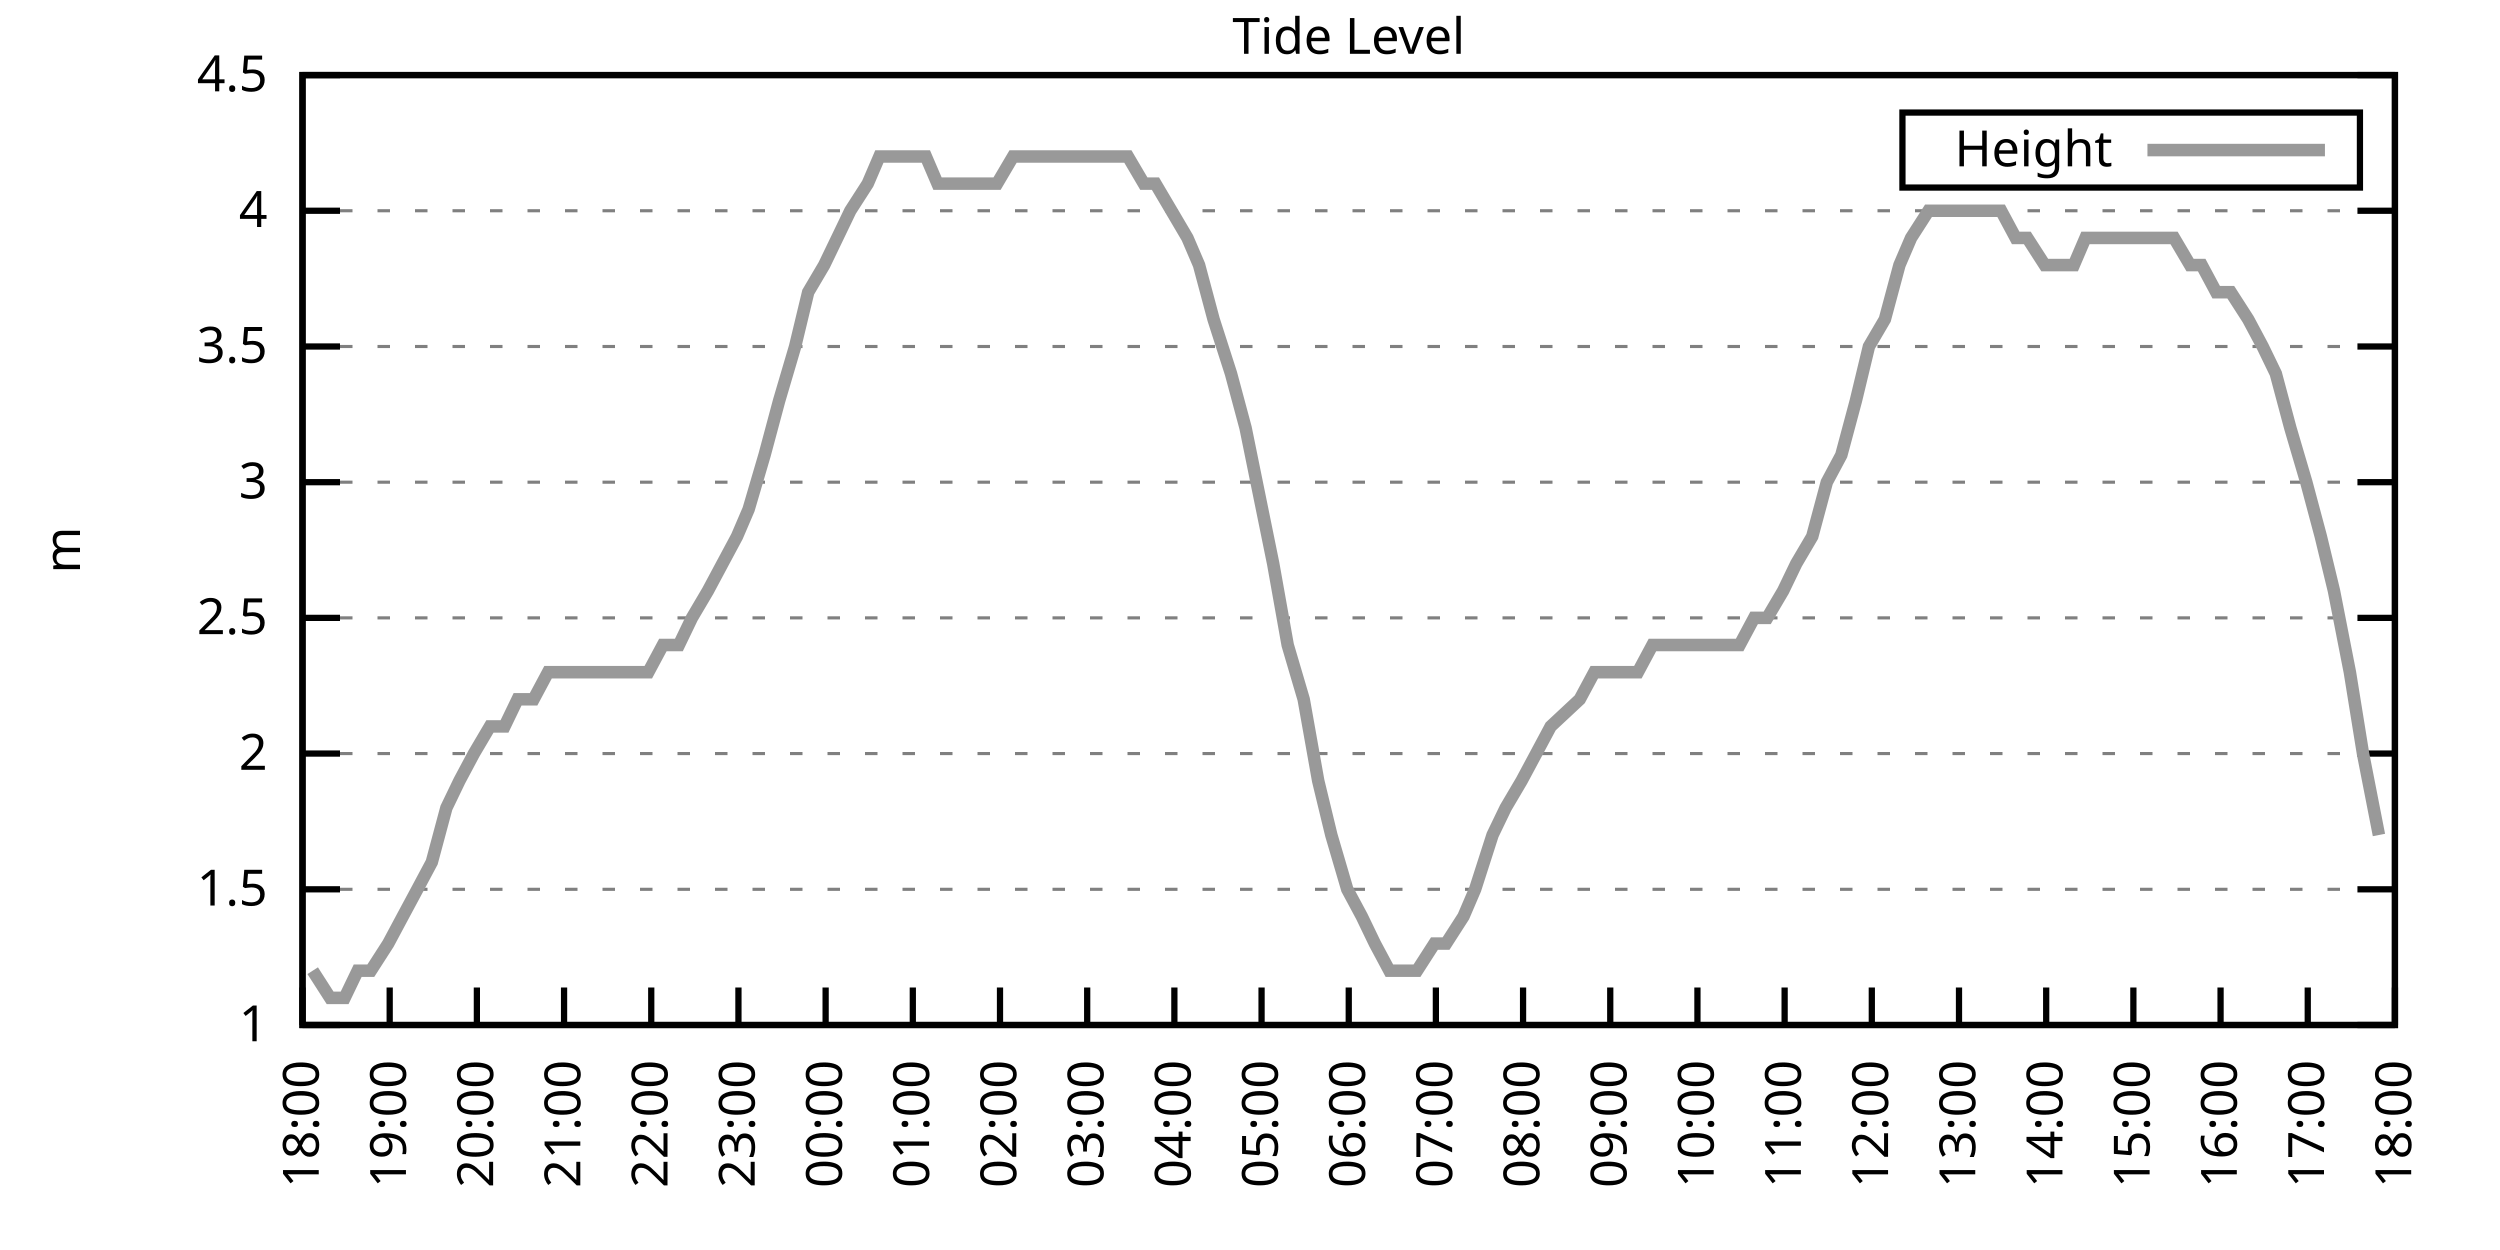
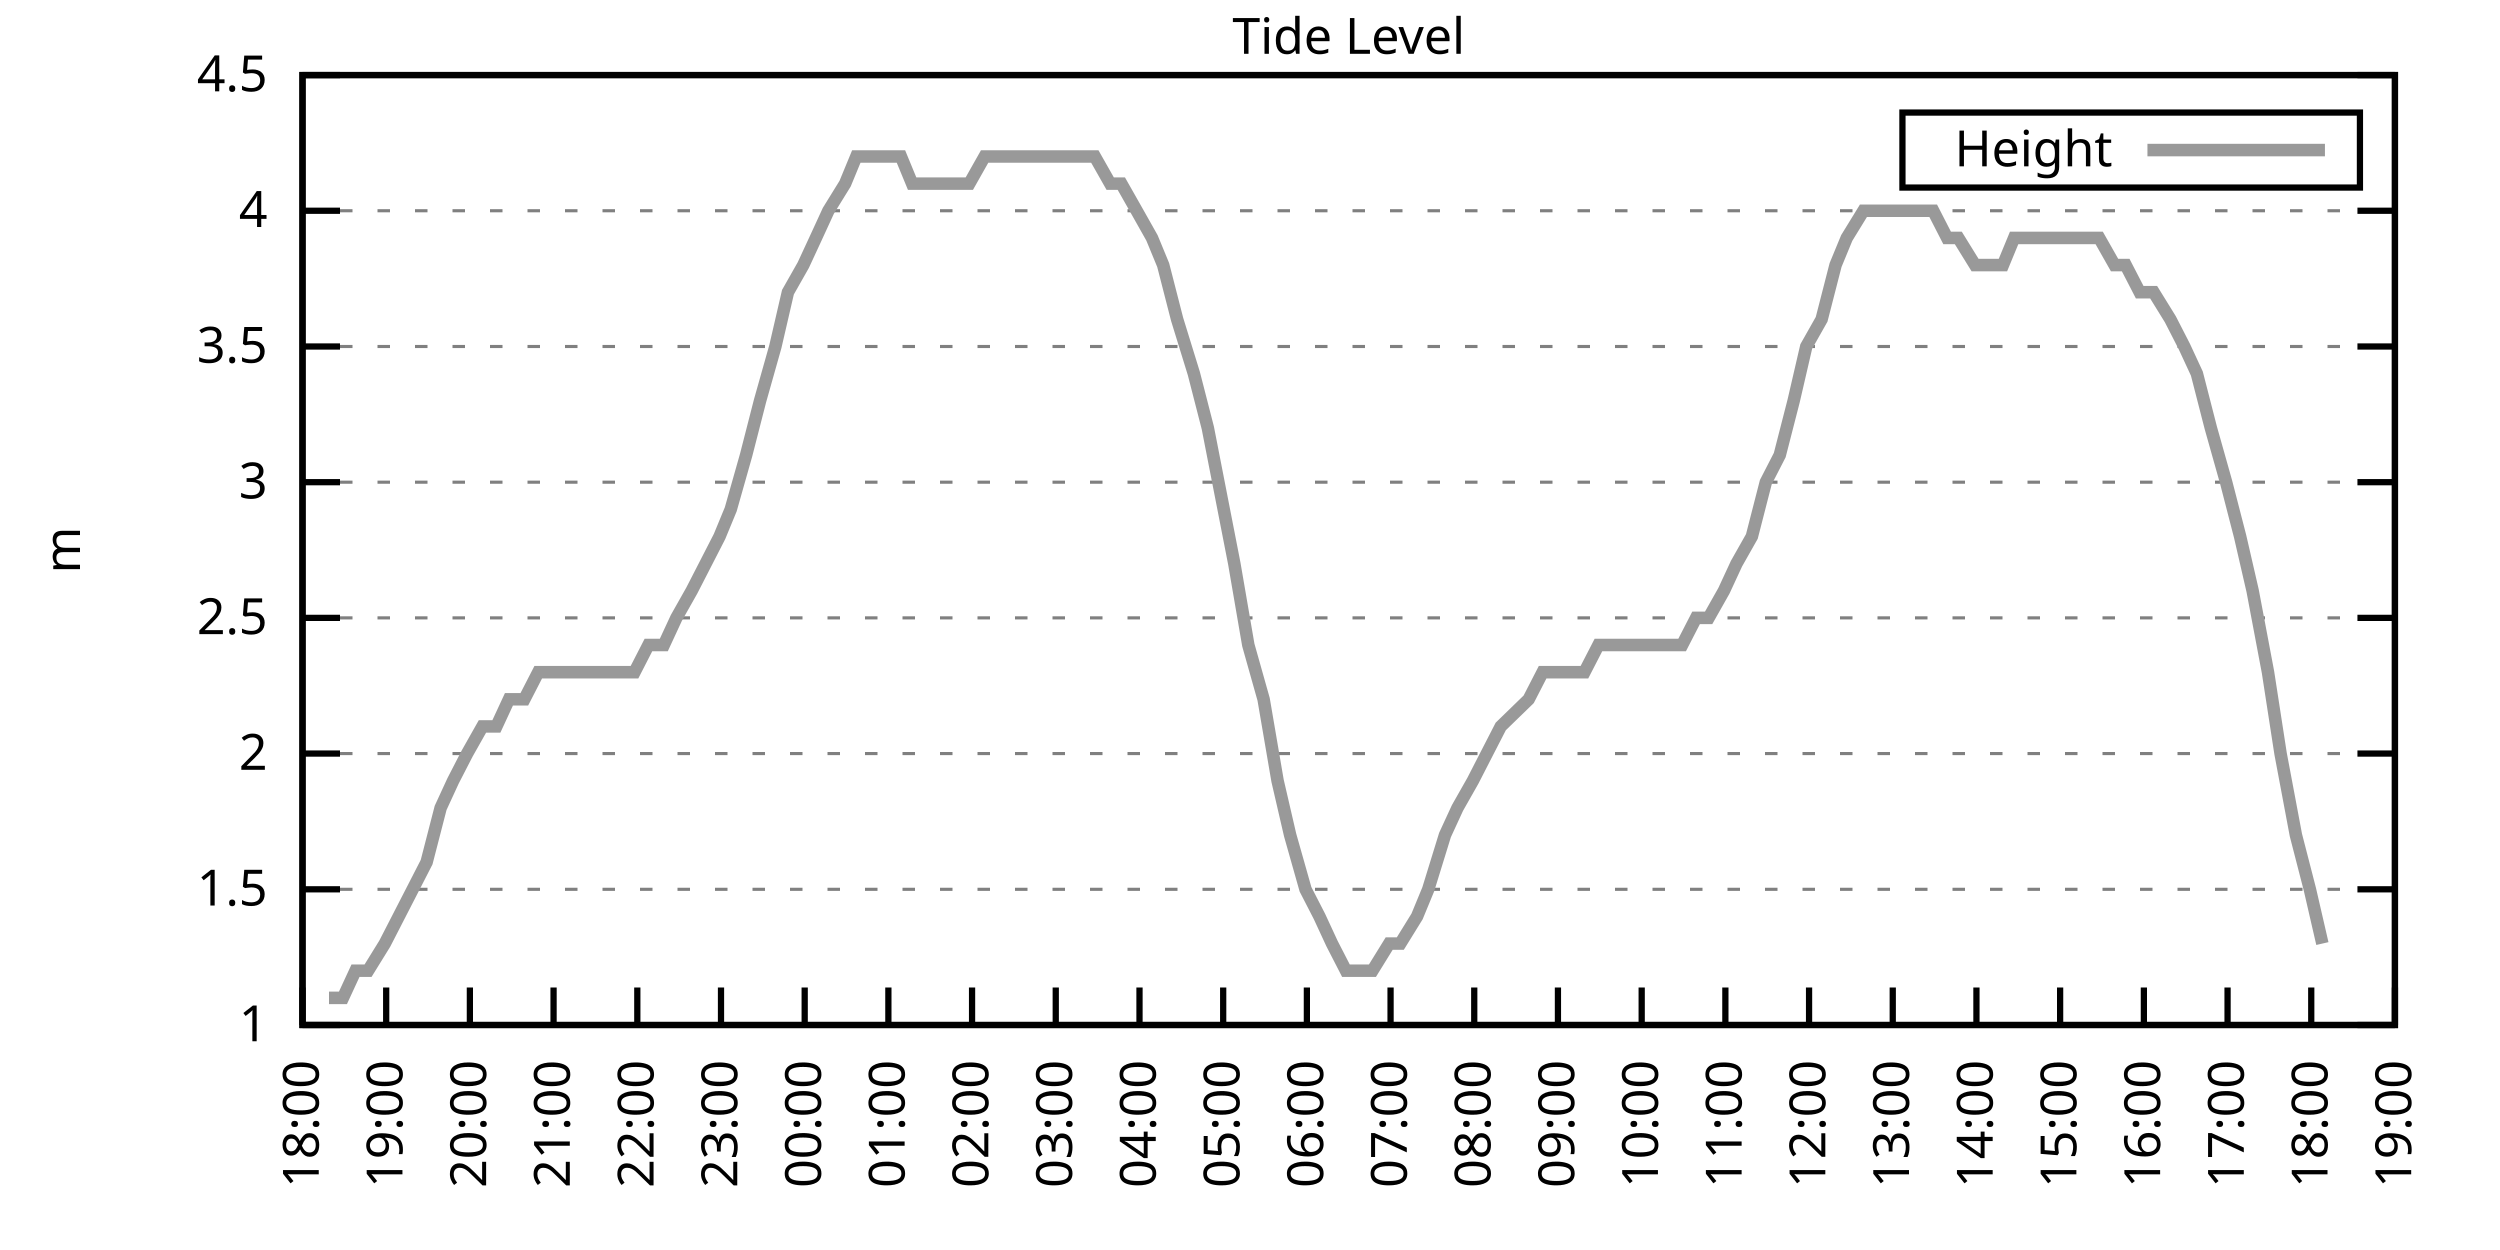
<svg xmlns="http://www.w3.org/2000/svg" xmlns:xlink="http://www.w3.org/1999/xlink" width="400" height="200" viewBox="0 0 400 200">
  <g id="gnuplot_canvas">
    <rect x="0" y="0" width="400" height="200" fill="none" />
    <defs>
      <circle id="gpDot" r="0.5" stroke-width="0.5" stroke="currentColor" />
      <path id="gpPt0" stroke-width="0.333" stroke="currentColor" d="M-1,0 h2 M0,-1 v2" />
      <path id="gpPt1" stroke-width="0.333" stroke="currentColor" d="M-1,-1 L1,1 M1,-1 L-1,1" />
      <path id="gpPt2" stroke-width="0.333" stroke="currentColor" d="M-1,0 L1,0 M0,-1 L0,1 M-1,-1 L1,1 M-1,1 L1,-1" />
      <rect id="gpPt3" stroke-width="0.333" stroke="currentColor" x="-1" y="-1" width="2" height="2" />
      <rect id="gpPt4" stroke-width="0.333" stroke="currentColor" fill="currentColor" x="-1" y="-1" width="2" height="2" />
      <circle id="gpPt5" stroke-width="0.333" stroke="currentColor" cx="0" cy="0" r="1" />
      <use xlink:href="#gpPt5" id="gpPt6" fill="currentColor" stroke="none" />
      <path id="gpPt7" stroke-width="0.333" stroke="currentColor" d="M0,-1.33 L-1.33,0.67 L1.33,0.67 z" />
      <use xlink:href="#gpPt7" id="gpPt8" fill="currentColor" stroke="none" />
      <use xlink:href="#gpPt7" id="gpPt9" stroke="currentColor" transform="rotate(180)" />
      <use xlink:href="#gpPt9" id="gpPt10" fill="currentColor" stroke="none" />
      <use xlink:href="#gpPt3" id="gpPt11" stroke="currentColor" transform="rotate(45)" />
      <use xlink:href="#gpPt11" id="gpPt12" fill="currentColor" stroke="none" />
      <path id="gpPt13" stroke-width="0.333" stroke="currentColor" d="M0,1.330 L1.265,0.411 L0.782,-1.067 L-0.782,-1.076 L-1.265,0.411 z" />
      <use xlink:href="#gpPt13" id="gpPt14" fill="currentColor" stroke="none" />
      <filter id="textbox" filterUnits="objectBoundingBox" x="0" y="0" height="1" width="1">
        <feFlood flood-color="white" flood-opacity="1" result="bgnd" />
        <feComposite in="SourceGraphic" in2="bgnd" operator="atop" />
      </filter>
      <filter id="greybox" filterUnits="objectBoundingBox" x="0" y="0" height="1" width="1">
        <feFlood flood-color="lightgrey" flood-opacity="1" result="grey" />
        <feComposite in="SourceGraphic" in2="grey" operator="atop" />
      </filter>
    </defs>
    <g fill="none" color="white" stroke="currentColor" stroke-width="1.00" stroke-linecap="butt" stroke-linejoin="miter">
</g>
    <g fill="none" color="black" stroke="currentColor" stroke-width="1.00" stroke-linecap="butt" stroke-linejoin="miter">
      <g stroke="none" shape-rendering="crispEdges">
        <polygon fill="rgb(255, 255, 255)" points="48.40,164.00 383.18,164.00 383.18,12.02 48.40,12.02 " />
      </g>
    </g>
    <g fill="none" color="black" stroke="currentColor" stroke-width="1.00" stroke-linecap="butt" stroke-linejoin="miter">
</g>
    <g fill="none" color="black" stroke="black" stroke-width="0.50" stroke-linecap="butt" stroke-linejoin="miter">
</g>
    <g fill="none" color="gray" stroke="currentColor" stroke-width="0.50" stroke-linecap="butt" stroke-linejoin="miter">
      <path stroke="gray" stroke-dasharray="2,4" class="gridline" d="M48.40,164.00 L383.19,164.00  " />
    </g>
    <g fill="none" color="gray" stroke="gray" stroke-width="1.00" stroke-linecap="butt" stroke-linejoin="miter">
</g>
    <g fill="none" color="black" stroke="currentColor" stroke-width="1.00" stroke-linecap="butt" stroke-linejoin="miter">
      <path stroke="black" d="M48.40,164.00 L54.40,164.00 M383.19,164.00 L377.19,164.00  " />
      <g transform="translate(42.80,166.60)" stroke="none" fill="black" font-family="Sans" font-size="8.00" text-anchor="end">
        <text>
          <tspan font-family="Sans"> 1</tspan>
        </text>
      </g>
    </g>
    <g fill="none" color="black" stroke="currentColor" stroke-width="1.00" stroke-linecap="butt" stroke-linejoin="miter">
</g>
    <g fill="none" color="black" stroke="black" stroke-width="0.50" stroke-linecap="butt" stroke-linejoin="miter">
</g>
    <g fill="none" color="gray" stroke="currentColor" stroke-width="0.50" stroke-linecap="butt" stroke-linejoin="miter">
      <path stroke="gray" stroke-dasharray="2,4" class="gridline" d="M48.40,142.29 L383.19,142.29  " />
    </g>
    <g fill="none" color="gray" stroke="gray" stroke-width="1.00" stroke-linecap="butt" stroke-linejoin="miter">
</g>
    <g fill="none" color="black" stroke="currentColor" stroke-width="1.00" stroke-linecap="butt" stroke-linejoin="miter">
      <path stroke="black" d="M48.40,142.29 L54.40,142.29 M383.19,142.29 L377.19,142.29  " />
      <g transform="translate(42.80,144.89)" stroke="none" fill="black" font-family="Sans" font-size="8.00" text-anchor="end">
        <text>
          <tspan font-family="Sans"> 1.5</tspan>
        </text>
      </g>
    </g>
    <g fill="none" color="black" stroke="currentColor" stroke-width="1.00" stroke-linecap="butt" stroke-linejoin="miter">
</g>
    <g fill="none" color="black" stroke="black" stroke-width="0.50" stroke-linecap="butt" stroke-linejoin="miter">
</g>
    <g fill="none" color="gray" stroke="currentColor" stroke-width="0.50" stroke-linecap="butt" stroke-linejoin="miter">
      <path stroke="gray" stroke-dasharray="2,4" class="gridline" d="M48.40,120.57 L383.19,120.57  " />
    </g>
    <g fill="none" color="gray" stroke="gray" stroke-width="1.00" stroke-linecap="butt" stroke-linejoin="miter">
</g>
    <g fill="none" color="black" stroke="currentColor" stroke-width="1.00" stroke-linecap="butt" stroke-linejoin="miter">
      <path stroke="black" d="M48.40,120.57 L54.40,120.57 M383.19,120.57 L377.19,120.57  " />
      <g transform="translate(42.80,123.17)" stroke="none" fill="black" font-family="Sans" font-size="8.00" text-anchor="end">
        <text>
          <tspan font-family="Sans"> 2</tspan>
        </text>
      </g>
    </g>
    <g fill="none" color="black" stroke="currentColor" stroke-width="1.00" stroke-linecap="butt" stroke-linejoin="miter">
</g>
    <g fill="none" color="black" stroke="black" stroke-width="0.50" stroke-linecap="butt" stroke-linejoin="miter">
</g>
    <g fill="none" color="gray" stroke="currentColor" stroke-width="0.50" stroke-linecap="butt" stroke-linejoin="miter">
      <path stroke="gray" stroke-dasharray="2,4" class="gridline" d="M48.40,98.86 L383.19,98.86  " />
    </g>
    <g fill="none" color="gray" stroke="gray" stroke-width="1.00" stroke-linecap="butt" stroke-linejoin="miter">
</g>
    <g fill="none" color="black" stroke="currentColor" stroke-width="1.00" stroke-linecap="butt" stroke-linejoin="miter">
      <path stroke="black" d="M48.40,98.86 L54.40,98.86 M383.19,98.86 L377.19,98.86  " />
      <g transform="translate(42.80,101.46)" stroke="none" fill="black" font-family="Sans" font-size="8.00" text-anchor="end">
        <text>
          <tspan font-family="Sans"> 2.5</tspan>
        </text>
      </g>
    </g>
    <g fill="none" color="black" stroke="currentColor" stroke-width="1.00" stroke-linecap="butt" stroke-linejoin="miter">
</g>
    <g fill="none" color="black" stroke="black" stroke-width="0.50" stroke-linecap="butt" stroke-linejoin="miter">
</g>
    <g fill="none" color="gray" stroke="currentColor" stroke-width="0.50" stroke-linecap="butt" stroke-linejoin="miter">
      <path stroke="gray" stroke-dasharray="2,4" class="gridline" d="M48.40,77.15 L383.19,77.15  " />
    </g>
    <g fill="none" color="gray" stroke="gray" stroke-width="1.00" stroke-linecap="butt" stroke-linejoin="miter">
</g>
    <g fill="none" color="black" stroke="currentColor" stroke-width="1.00" stroke-linecap="butt" stroke-linejoin="miter">
      <path stroke="black" d="M48.40,77.15 L54.40,77.15 M383.19,77.15 L377.19,77.15  " />
      <g transform="translate(42.80,79.75)" stroke="none" fill="black" font-family="Sans" font-size="8.00" text-anchor="end">
        <text>
          <tspan font-family="Sans"> 3</tspan>
        </text>
      </g>
    </g>
    <g fill="none" color="black" stroke="currentColor" stroke-width="1.00" stroke-linecap="butt" stroke-linejoin="miter">
</g>
    <g fill="none" color="black" stroke="black" stroke-width="0.50" stroke-linecap="butt" stroke-linejoin="miter">
</g>
    <g fill="none" color="gray" stroke="currentColor" stroke-width="0.50" stroke-linecap="butt" stroke-linejoin="miter">
      <path stroke="gray" stroke-dasharray="2,4" class="gridline" d="M48.40,55.44 L383.19,55.44  " />
    </g>
    <g fill="none" color="gray" stroke="gray" stroke-width="1.00" stroke-linecap="butt" stroke-linejoin="miter">
</g>
    <g fill="none" color="black" stroke="currentColor" stroke-width="1.00" stroke-linecap="butt" stroke-linejoin="miter">
      <path stroke="black" d="M48.40,55.44 L54.40,55.44 M383.19,55.44 L377.19,55.44  " />
      <g transform="translate(42.80,58.04)" stroke="none" fill="black" font-family="Sans" font-size="8.00" text-anchor="end">
        <text>
          <tspan font-family="Sans"> 3.5</tspan>
        </text>
      </g>
    </g>
    <g fill="none" color="black" stroke="currentColor" stroke-width="1.00" stroke-linecap="butt" stroke-linejoin="miter">
</g>
    <g fill="none" color="black" stroke="black" stroke-width="0.50" stroke-linecap="butt" stroke-linejoin="miter">
</g>
    <g fill="none" color="gray" stroke="currentColor" stroke-width="0.50" stroke-linecap="butt" stroke-linejoin="miter">
      <path stroke="gray" stroke-dasharray="2,4" class="gridline" d="M48.40,33.72 L383.19,33.72  " />
    </g>
    <g fill="none" color="gray" stroke="gray" stroke-width="1.00" stroke-linecap="butt" stroke-linejoin="miter">
</g>
    <g fill="none" color="black" stroke="currentColor" stroke-width="1.00" stroke-linecap="butt" stroke-linejoin="miter">
      <path stroke="black" d="M48.40,33.72 L54.40,33.72 M383.19,33.72 L377.19,33.72  " />
      <g transform="translate(42.80,36.32)" stroke="none" fill="black" font-family="Sans" font-size="8.00" text-anchor="end">
        <text>
          <tspan font-family="Sans"> 4</tspan>
        </text>
      </g>
    </g>
    <g fill="none" color="black" stroke="currentColor" stroke-width="1.00" stroke-linecap="butt" stroke-linejoin="miter">
</g>
    <g fill="none" color="black" stroke="black" stroke-width="0.50" stroke-linecap="butt" stroke-linejoin="miter">
</g>
    <g fill="none" color="gray" stroke="currentColor" stroke-width="0.50" stroke-linecap="butt" stroke-linejoin="miter">
      <path stroke="gray" stroke-dasharray="2,4" class="gridline" d="M48.40,12.01 L383.19,12.01  " />
    </g>
    <g fill="none" color="gray" stroke="gray" stroke-width="1.00" stroke-linecap="butt" stroke-linejoin="miter">
</g>
    <g fill="none" color="black" stroke="currentColor" stroke-width="1.00" stroke-linecap="butt" stroke-linejoin="miter">
      <path stroke="black" d="M48.40,12.01 L54.40,12.01 M383.19,12.01 L377.19,12.01  " />
      <g transform="translate(42.80,14.61)" stroke="none" fill="black" font-family="Sans" font-size="8.00" text-anchor="end">
        <text>
          <tspan font-family="Sans"> 4.5</tspan>
        </text>
      </g>
    </g>
    <g fill="none" color="black" stroke="currentColor" stroke-width="1.00" stroke-linecap="butt" stroke-linejoin="miter">
      <path stroke="black" d="M48.40,164.00 L48.40,158.00  " />
      <g transform="translate(51.00,169.60) rotate(270.00)" stroke="none" fill="black" font-family="Sans" font-size="8.00" text-anchor="end">
        <text>
          <tspan font-family="Sans">18:00</tspan>
        </text>
      </g>
    </g>
    <g fill="none" color="black" stroke="currentColor" stroke-width="1.00" stroke-linecap="butt" stroke-linejoin="miter">
-       <path stroke="black" d="M62.35,164.00 L62.35,158.00  " />
-       <g transform="translate(64.95,169.60) rotate(270.00)" stroke="none" fill="black" font-family="Sans" font-size="8.00" text-anchor="end">
+       <path stroke="black" d="M61.79,164.00 L61.79,158.00  " />
+       <g transform="translate(64.39,169.60) rotate(270.00)" stroke="none" fill="black" font-family="Sans" font-size="8.00" text-anchor="end">
        <text>
          <tspan font-family="Sans">19:00</tspan>
        </text>
      </g>
    </g>
    <g fill="none" color="black" stroke="currentColor" stroke-width="1.00" stroke-linecap="butt" stroke-linejoin="miter">
-       <path stroke="black" d="M76.30,164.00 L76.30,158.00  " />
-       <g transform="translate(78.90,169.60) rotate(270.00)" stroke="none" fill="black" font-family="Sans" font-size="8.00" text-anchor="end">
+       <path stroke="black" d="M75.18,164.00 L75.18,158.00  " />
+       <g transform="translate(77.78,169.60) rotate(270.00)" stroke="none" fill="black" font-family="Sans" font-size="8.00" text-anchor="end">
        <text>
          <tspan font-family="Sans">20:00</tspan>
        </text>
      </g>
    </g>
    <g fill="none" color="black" stroke="currentColor" stroke-width="1.00" stroke-linecap="butt" stroke-linejoin="miter">
-       <path stroke="black" d="M90.25,164.00 L90.25,158.00  " />
-       <g transform="translate(92.85,169.60) rotate(270.00)" stroke="none" fill="black" font-family="Sans" font-size="8.00" text-anchor="end">
+       <path stroke="black" d="M88.57,164.00 L88.57,158.00  " />
+       <g transform="translate(91.17,169.60) rotate(270.00)" stroke="none" fill="black" font-family="Sans" font-size="8.00" text-anchor="end">
        <text>
          <tspan font-family="Sans">21:00</tspan>
        </text>
      </g>
    </g>
    <g fill="none" color="black" stroke="currentColor" stroke-width="1.00" stroke-linecap="butt" stroke-linejoin="miter">
-       <path stroke="black" d="M104.20,164.00 L104.20,158.00  " />
-       <g transform="translate(106.80,169.60) rotate(270.00)" stroke="none" fill="black" font-family="Sans" font-size="8.00" text-anchor="end">
+       <path stroke="black" d="M101.97,164.00 L101.97,158.00  " />
+       <g transform="translate(104.57,169.60) rotate(270.00)" stroke="none" fill="black" font-family="Sans" font-size="8.00" text-anchor="end">
        <text>
          <tspan font-family="Sans">22:00</tspan>
        </text>
      </g>
    </g>
    <g fill="none" color="black" stroke="currentColor" stroke-width="1.00" stroke-linecap="butt" stroke-linejoin="miter">
-       <path stroke="black" d="M118.15,164.00 L118.15,158.00  " />
-       <g transform="translate(120.75,169.60) rotate(270.00)" stroke="none" fill="black" font-family="Sans" font-size="8.00" text-anchor="end">
+       <path stroke="black" d="M115.36,164.00 L115.36,158.00  " />
+       <g transform="translate(117.96,169.60) rotate(270.00)" stroke="none" fill="black" font-family="Sans" font-size="8.00" text-anchor="end">
        <text>
          <tspan font-family="Sans">23:00</tspan>
        </text>
      </g>
    </g>
    <g fill="none" color="black" stroke="currentColor" stroke-width="1.00" stroke-linecap="butt" stroke-linejoin="miter">
-       <path stroke="black" d="M132.10,164.00 L132.10,158.00  " />
-       <g transform="translate(134.70,169.60) rotate(270.00)" stroke="none" fill="black" font-family="Sans" font-size="8.00" text-anchor="end">
+       <path stroke="black" d="M128.75,164.00 L128.75,158.00  " />
+       <g transform="translate(131.35,169.60) rotate(270.00)" stroke="none" fill="black" font-family="Sans" font-size="8.00" text-anchor="end">
        <text>
          <tspan font-family="Sans">00:00</tspan>
        </text>
      </g>
    </g>
    <g fill="none" color="black" stroke="currentColor" stroke-width="1.00" stroke-linecap="butt" stroke-linejoin="miter">
-       <path stroke="black" d="M146.05,164.00 L146.05,158.00  " />
-       <g transform="translate(148.65,169.60) rotate(270.00)" stroke="none" fill="black" font-family="Sans" font-size="8.00" text-anchor="end">
+       <path stroke="black" d="M142.14,164.00 L142.14,158.00  " />
+       <g transform="translate(144.74,169.60) rotate(270.00)" stroke="none" fill="black" font-family="Sans" font-size="8.00" text-anchor="end">
        <text>
          <tspan font-family="Sans">01:00</tspan>
        </text>
      </g>
    </g>
    <g fill="none" color="black" stroke="currentColor" stroke-width="1.00" stroke-linecap="butt" stroke-linejoin="miter">
-       <path stroke="black" d="M160.00,164.00 L160.00,158.00  " />
-       <g transform="translate(162.60,169.60) rotate(270.00)" stroke="none" fill="black" font-family="Sans" font-size="8.00" text-anchor="end">
+       <path stroke="black" d="M155.53,164.00 L155.53,158.00  " />
+       <g transform="translate(158.13,169.60) rotate(270.00)" stroke="none" fill="black" font-family="Sans" font-size="8.00" text-anchor="end">
        <text>
          <tspan font-family="Sans">02:00</tspan>
        </text>
      </g>
    </g>
    <g fill="none" color="black" stroke="currentColor" stroke-width="1.00" stroke-linecap="butt" stroke-linejoin="miter">
-       <path stroke="black" d="M173.95,164.00 L173.95,158.00  " />
-       <g transform="translate(176.55,169.60) rotate(270.00)" stroke="none" fill="black" font-family="Sans" font-size="8.00" text-anchor="end">
+       <path stroke="black" d="M168.92,164.00 L168.92,158.00  " />
+       <g transform="translate(171.52,169.60) rotate(270.00)" stroke="none" fill="black" font-family="Sans" font-size="8.00" text-anchor="end">
        <text>
          <tspan font-family="Sans">03:00</tspan>
        </text>
      </g>
    </g>
    <g fill="none" color="black" stroke="currentColor" stroke-width="1.00" stroke-linecap="butt" stroke-linejoin="miter">
-       <path stroke="black" d="M187.90,164.00 L187.90,158.00  " />
-       <g transform="translate(190.50,169.60) rotate(270.00)" stroke="none" fill="black" font-family="Sans" font-size="8.00" text-anchor="end">
+       <path stroke="black" d="M182.32,164.00 L182.32,158.00  " />
+       <g transform="translate(184.92,169.60) rotate(270.00)" stroke="none" fill="black" font-family="Sans" font-size="8.00" text-anchor="end">
        <text>
          <tspan font-family="Sans">04:00</tspan>
        </text>
      </g>
    </g>
    <g fill="none" color="black" stroke="currentColor" stroke-width="1.00" stroke-linecap="butt" stroke-linejoin="miter">
-       <path stroke="black" d="M201.85,164.00 L201.85,158.00  " />
-       <g transform="translate(204.45,169.60) rotate(270.00)" stroke="none" fill="black" font-family="Sans" font-size="8.00" text-anchor="end">
+       <path stroke="black" d="M195.71,164.00 L195.71,158.00  " />
+       <g transform="translate(198.31,169.60) rotate(270.00)" stroke="none" fill="black" font-family="Sans" font-size="8.00" text-anchor="end">
        <text>
          <tspan font-family="Sans">05:00</tspan>
        </text>
      </g>
    </g>
    <g fill="none" color="black" stroke="currentColor" stroke-width="1.00" stroke-linecap="butt" stroke-linejoin="miter">
-       <path stroke="black" d="M215.80,164.00 L215.80,158.00  " />
-       <g transform="translate(218.40,169.60) rotate(270.00)" stroke="none" fill="black" font-family="Sans" font-size="8.00" text-anchor="end">
+       <path stroke="black" d="M209.10,164.00 L209.10,158.00  " />
+       <g transform="translate(211.70,169.60) rotate(270.00)" stroke="none" fill="black" font-family="Sans" font-size="8.00" text-anchor="end">
        <text>
          <tspan font-family="Sans">06:00</tspan>
        </text>
      </g>
    </g>
    <g fill="none" color="black" stroke="currentColor" stroke-width="1.00" stroke-linecap="butt" stroke-linejoin="miter">
-       <path stroke="black" d="M229.74,164.00 L229.74,158.00  " />
-       <g transform="translate(232.34,169.60) rotate(270.00)" stroke="none" fill="black" font-family="Sans" font-size="8.00" text-anchor="end">
+       <path stroke="black" d="M222.49,164.00 L222.49,158.00  " />
+       <g transform="translate(225.09,169.60) rotate(270.00)" stroke="none" fill="black" font-family="Sans" font-size="8.00" text-anchor="end">
        <text>
          <tspan font-family="Sans">07:00</tspan>
        </text>
      </g>
    </g>
    <g fill="none" color="black" stroke="currentColor" stroke-width="1.00" stroke-linecap="butt" stroke-linejoin="miter">
-       <path stroke="black" d="M243.69,164.00 L243.69,158.00  " />
-       <g transform="translate(246.29,169.60) rotate(270.00)" stroke="none" fill="black" font-family="Sans" font-size="8.00" text-anchor="end">
+       <path stroke="black" d="M235.88,164.00 L235.88,158.00  " />
+       <g transform="translate(238.48,169.60) rotate(270.00)" stroke="none" fill="black" font-family="Sans" font-size="8.00" text-anchor="end">
        <text>
          <tspan font-family="Sans">08:00</tspan>
        </text>
      </g>
    </g>
    <g fill="none" color="black" stroke="currentColor" stroke-width="1.00" stroke-linecap="butt" stroke-linejoin="miter">
-       <path stroke="black" d="M257.64,164.00 L257.64,158.00  " />
-       <g transform="translate(260.24,169.60) rotate(270.00)" stroke="none" fill="black" font-family="Sans" font-size="8.00" text-anchor="end">
+       <path stroke="black" d="M249.27,164.00 L249.27,158.00  " />
+       <g transform="translate(251.87,169.60) rotate(270.00)" stroke="none" fill="black" font-family="Sans" font-size="8.00" text-anchor="end">
        <text>
          <tspan font-family="Sans">09:00</tspan>
        </text>
      </g>
    </g>
    <g fill="none" color="black" stroke="currentColor" stroke-width="1.00" stroke-linecap="butt" stroke-linejoin="miter">
-       <path stroke="black" d="M271.59,164.00 L271.59,158.00  " />
-       <g transform="translate(274.19,169.60) rotate(270.00)" stroke="none" fill="black" font-family="Sans" font-size="8.00" text-anchor="end">
+       <path stroke="black" d="M262.67,164.00 L262.67,158.00  " />
+       <g transform="translate(265.27,169.60) rotate(270.00)" stroke="none" fill="black" font-family="Sans" font-size="8.00" text-anchor="end">
        <text>
          <tspan font-family="Sans">10:00</tspan>
        </text>
      </g>
    </g>
    <g fill="none" color="black" stroke="currentColor" stroke-width="1.00" stroke-linecap="butt" stroke-linejoin="miter">
-       <path stroke="black" d="M285.54,164.00 L285.54,158.00  " />
-       <g transform="translate(288.14,169.60) rotate(270.00)" stroke="none" fill="black" font-family="Sans" font-size="8.00" text-anchor="end">
+       <path stroke="black" d="M276.06,164.00 L276.06,158.00  " />
+       <g transform="translate(278.66,169.60) rotate(270.00)" stroke="none" fill="black" font-family="Sans" font-size="8.00" text-anchor="end">
        <text>
          <tspan font-family="Sans">11:00</tspan>
        </text>
      </g>
    </g>
    <g fill="none" color="black" stroke="currentColor" stroke-width="1.00" stroke-linecap="butt" stroke-linejoin="miter">
-       <path stroke="black" d="M299.49,164.00 L299.49,158.00  " />
-       <g transform="translate(302.09,169.60) rotate(270.00)" stroke="none" fill="black" font-family="Sans" font-size="8.00" text-anchor="end">
+       <path stroke="black" d="M289.45,164.00 L289.45,158.00  " />
+       <g transform="translate(292.05,169.60) rotate(270.00)" stroke="none" fill="black" font-family="Sans" font-size="8.00" text-anchor="end">
        <text>
          <tspan font-family="Sans">12:00</tspan>
        </text>
      </g>
    </g>
    <g fill="none" color="black" stroke="currentColor" stroke-width="1.00" stroke-linecap="butt" stroke-linejoin="miter">
-       <path stroke="black" d="M313.44,164.00 L313.44,158.00  " />
-       <g transform="translate(316.04,169.60) rotate(270.00)" stroke="none" fill="black" font-family="Sans" font-size="8.00" text-anchor="end">
+       <path stroke="black" d="M302.84,164.00 L302.84,158.00  " />
+       <g transform="translate(305.44,169.60) rotate(270.00)" stroke="none" fill="black" font-family="Sans" font-size="8.00" text-anchor="end">
        <text>
          <tspan font-family="Sans">13:00</tspan>
        </text>
      </g>
    </g>
    <g fill="none" color="black" stroke="currentColor" stroke-width="1.00" stroke-linecap="butt" stroke-linejoin="miter">
-       <path stroke="black" d="M327.39,164.00 L327.39,158.00  " />
-       <g transform="translate(329.99,169.60) rotate(270.00)" stroke="none" fill="black" font-family="Sans" font-size="8.00" text-anchor="end">
+       <path stroke="black" d="M316.23,164.00 L316.23,158.00  " />
+       <g transform="translate(318.83,169.60) rotate(270.00)" stroke="none" fill="black" font-family="Sans" font-size="8.00" text-anchor="end">
        <text>
          <tspan font-family="Sans">14:00</tspan>
        </text>
      </g>
    </g>
    <g fill="none" color="black" stroke="currentColor" stroke-width="1.00" stroke-linecap="butt" stroke-linejoin="miter">
-       <path stroke="black" d="M341.34,164.00 L341.34,158.00  " />
-       <g transform="translate(343.94,169.60) rotate(270.00)" stroke="none" fill="black" font-family="Sans" font-size="8.00" text-anchor="end">
+       <path stroke="black" d="M329.62,164.00 L329.62,158.00  " />
+       <g transform="translate(332.22,169.60) rotate(270.00)" stroke="none" fill="black" font-family="Sans" font-size="8.00" text-anchor="end">
        <text>
          <tspan font-family="Sans">15:00</tspan>
        </text>
      </g>
    </g>
    <g fill="none" color="black" stroke="currentColor" stroke-width="1.00" stroke-linecap="butt" stroke-linejoin="miter">
-       <path stroke="black" d="M355.29,164.00 L355.29,158.00  " />
-       <g transform="translate(357.89,169.60) rotate(270.00)" stroke="none" fill="black" font-family="Sans" font-size="8.00" text-anchor="end">
+       <path stroke="black" d="M343.02,164.00 L343.02,158.00  " />
+       <g transform="translate(345.62,169.60) rotate(270.00)" stroke="none" fill="black" font-family="Sans" font-size="8.00" text-anchor="end">
        <text>
          <tspan font-family="Sans">16:00</tspan>
        </text>
      </g>
    </g>
    <g fill="none" color="black" stroke="currentColor" stroke-width="1.00" stroke-linecap="butt" stroke-linejoin="miter">
-       <path stroke="black" d="M369.24,164.00 L369.24,158.00  " />
-       <g transform="translate(371.84,169.60) rotate(270.00)" stroke="none" fill="black" font-family="Sans" font-size="8.00" text-anchor="end">
+       <path stroke="black" d="M356.41,164.00 L356.41,158.00  " />
+       <g transform="translate(359.01,169.60) rotate(270.00)" stroke="none" fill="black" font-family="Sans" font-size="8.00" text-anchor="end">
        <text>
          <tspan font-family="Sans">17:00</tspan>
+         </text>
+       </g>
+     </g>
+     <g fill="none" color="black" stroke="currentColor" stroke-width="1.00" stroke-linecap="butt" stroke-linejoin="miter">
+       <path stroke="black" d="M369.80,164.00 L369.80,158.00  " />
+       <g transform="translate(372.40,169.60) rotate(270.00)" stroke="none" fill="black" font-family="Sans" font-size="8.00" text-anchor="end">
+         <text>
+           <tspan font-family="Sans">18:00</tspan>
        </text>
      </g>
    </g>
    <g fill="none" color="black" stroke="currentColor" stroke-width="1.00" stroke-linecap="butt" stroke-linejoin="miter">
      <path stroke="black" d="M383.19,164.00 L383.19,158.00  " />
      <g transform="translate(385.79,169.60) rotate(270.00)" stroke="none" fill="black" font-family="Sans" font-size="8.00" text-anchor="end">
        <text>
-           <tspan font-family="Sans">18:00</tspan>
+           <tspan font-family="Sans">19:00</tspan>
        </text>
      </g>
    </g>
    <g fill="none" color="black" stroke="currentColor" stroke-width="1.00" stroke-linecap="butt" stroke-linejoin="miter">
</g>
    <g fill="none" color="black" stroke="currentColor" stroke-width="1.00" stroke-linecap="butt" stroke-linejoin="miter">
      <path stroke="black" d="M48.40,12.01 L48.40,164.00 L383.19,164.00 L383.19,12.01 L48.40,12.01 Z  " />
    </g>
    <g fill="none" color="black" stroke="currentColor" stroke-width="1.00" stroke-linecap="butt" stroke-linejoin="miter">
</g>
    <g fill="none" color="black" stroke="currentColor" stroke-width="1.00" stroke-linecap="butt" stroke-linejoin="miter">
      <path stroke="black" d="M304.39,30.01 L304.39,18.01 L377.59,18.01 L377.59,30.01 L304.39,30.01 Z  " />
    </g>
    <g id="Tide_level_plot_1">
      <g fill="none" color="white" stroke="black" stroke-width="2.00" stroke-linecap="butt" stroke-linejoin="miter">
</g>
      <g fill="none" color="black" stroke="currentColor" stroke-width="2.00" stroke-linecap="butt" stroke-linejoin="miter">
        <g transform="translate(337.99,26.61)" stroke="none" fill="black" font-family="Sans" font-size="8.00" text-anchor="end">
          <text>
            <tspan font-family="Sans">Height</tspan>
          </text>
        </g>
      </g>
      <g fill="none" color="black" stroke="currentColor" stroke-width="2.00" stroke-linecap="butt" stroke-linejoin="miter">
-         <path stroke="rgb(153, 153, 153)" d="M343.59,24.01 L371.99,24.01 M50.03,155.31 L52.82,159.66 L55.14,159.66 L57.23,155.31 L59.33,155.31 L62.12,150.97   L64.44,146.63 L66.77,142.29 L69.09,137.94 L71.42,129.26 L73.51,124.92 L75.83,120.57 L78.39,116.23 L80.72,116.23   L82.81,111.89 L85.37,111.89 L87.69,107.55 L89.78,107.55 L92.11,107.55 L94.67,107.55 L96.76,107.55 L98.85,107.55   L101.18,107.55 L103.73,107.55 L106.06,103.20 L108.62,103.20 L110.71,98.86 L113.27,94.52 L115.59,90.18 L117.92,85.83   L119.78,81.49 L122.33,72.81 L124.66,64.12 L127.22,55.44 L129.31,46.75 L131.87,42.41 L133.96,38.07 L136.05,33.72   L138.84,29.38 L140.70,25.04 L143.26,25.04 L145.81,25.04 L148.14,25.04 L150.00,29.38 L152.09,29.38 L154.65,29.38   L157.21,29.38 L159.53,29.38 L162.09,25.04 L164.41,25.04 L166.27,25.04 L169.06,25.04 L171.39,25.04 L173.48,25.04   L175.81,25.04 L178.13,25.04 L180.46,25.04 L183.01,29.38 L184.87,29.38 L187.43,33.72 L189.99,38.07 L191.85,42.41   L194.17,51.09 L196.96,59.78 L199.29,68.46 L203.71,90.18 L206.03,103.20 L208.59,111.89 L210.91,124.92 L213.01,133.60   L215.56,142.29 L217.89,146.63 L219.98,150.97 L222.30,155.31 L224.86,155.31 L226.72,155.31 L229.51,150.97 L231.37,150.97   L234.16,146.63 L236.02,142.29 L238.81,133.60 L240.90,129.26 L243.46,124.92 L245.79,120.57 L248.11,116.23 L252.76,111.89   L255.09,107.55 L257.41,107.55 L259.74,107.55 L262.06,107.55 L264.39,103.20 L266.48,103.20 L269.04,103.20 L273.45,103.20   L276.01,103.20 L278.34,103.20 L280.66,98.86 L282.75,98.86 L285.31,94.52 L287.40,90.18 L289.96,85.83 L292.29,77.15   L294.61,72.81 L296.94,64.12 L299.03,55.44 L301.58,51.09 L303.91,42.41 L305.77,38.07 L308.56,33.72 L310.88,33.72   L313.21,33.72 L315.30,33.72 L317.63,33.72 L320.18,33.72 L322.51,38.07 L324.37,38.07 L327.16,42.41 L329.25,42.41   L331.81,42.41 L333.67,38.07 L336.46,38.07 L338.55,38.07 L341.11,38.07 L343.20,38.07 L345.53,38.07 L347.85,38.07   L350.41,42.41 L352.27,42.41 L354.59,46.75 L356.92,46.75 L359.71,51.09 L362.03,55.44 L364.13,59.78 L366.45,68.46   L369.01,77.15 L371.33,85.83 L373.43,94.52 L375.98,107.55 L378.08,120.57 L380.63,133.60  " />
+         <path stroke="rgb(153, 153, 153)" d="M343.59,24.01 L371.99,24.01 M52.64,159.66 L54.87,159.66 L56.88,155.31 L58.89,155.31 L61.57,150.97 L63.80,146.63   L66.03,142.29 L68.26,137.94 L70.50,129.26 L72.50,124.92 L74.74,120.57 L77.19,116.23 L79.42,116.23 L81.43,111.89   L83.89,111.89 L86.12,107.55 L88.13,107.55 L90.36,107.55 L92.82,107.55 L94.82,107.55 L96.83,107.55 L99.06,107.55   L101.52,107.55 L103.75,103.20 L106.21,103.20 L108.22,98.86 L110.67,94.52 L112.90,90.18 L115.13,85.83 L116.92,81.49   L119.38,72.81 L121.61,64.12 L124.06,55.44 L126.07,46.75 L128.53,42.41 L130.54,38.07 L132.54,33.72 L135.22,29.38   L137.01,25.04 L139.46,25.04 L141.92,25.04 L144.15,25.04 L145.94,29.38 L147.94,29.38 L150.40,29.38 L152.85,29.38   L155.09,29.38 L157.54,25.04 L159.77,25.04 L161.56,25.04 L164.24,25.04 L166.47,25.04 L168.48,25.04 L170.71,25.04   L172.94,25.04 L175.17,25.04 L177.63,29.38 L179.41,29.38 L181.87,33.72 L184.32,38.07 L186.11,42.41 L188.34,51.09   L191.02,59.78 L193.25,68.46 L197.49,90.18 L199.73,103.20 L202.18,111.89 L204.41,124.92 L206.42,133.60 L208.88,142.29   L211.11,146.63 L213.12,150.97 L215.35,155.31 L217.80,155.31 L219.59,155.31 L222.27,150.97 L224.05,150.97 L226.73,146.63   L228.52,142.29 L231.20,133.60 L233.20,129.26 L235.66,124.92 L237.89,120.57 L240.12,116.23 L244.59,111.89 L246.82,107.55   L249.05,107.55 L251.28,107.55 L253.51,107.55 L255.75,103.20 L257.76,103.20 L260.21,103.20 L264.45,103.20 L266.91,103.20   L269.14,103.20 L271.37,98.86 L273.38,98.86 L275.83,94.52 L277.84,90.18 L280.30,85.83 L282.53,77.15 L284.76,72.81   L286.99,64.12 L289.00,55.44 L291.46,51.09 L293.69,42.41 L295.48,38.07 L298.15,33.72 L300.39,33.72 L302.62,33.72   L304.63,33.72 L306.86,33.72 L309.31,33.72 L311.54,38.07 L313.33,38.07 L316.01,42.41 L318.02,42.41 L320.47,42.41   L322.26,38.07 L324.94,38.07 L326.95,38.07 L329.40,38.07 L331.41,38.07 L333.64,38.07 L335.87,38.07 L338.33,42.41   L340.11,42.41 L342.35,46.75 L344.58,46.75 L347.26,51.09 L349.49,55.44 L351.50,59.78 L353.73,68.46 L356.18,77.15   L358.42,85.83 L360.42,94.52 L362.88,107.55 L364.89,120.57 L367.34,133.60 L369.58,142.29 L371.58,150.97  " />
      </g>
    </g>
    <g fill="none" color="black" stroke="currentColor" stroke-width="2.00" stroke-linecap="butt" stroke-linejoin="miter">
</g>
    <g fill="none" color="black" stroke="black" stroke-width="1.00" stroke-linecap="butt" stroke-linejoin="miter">
</g>
    <g fill="none" color="black" stroke="currentColor" stroke-width="1.00" stroke-linecap="butt" stroke-linejoin="miter">
      <path stroke="black" d="M48.40,12.01 L48.40,164.00 L383.19,164.00 L383.19,12.01 L48.40,12.01 Z  " />
      <g transform="translate(12.80,88.01) rotate(270.00)" stroke="none" fill="black" font-family="Sans" font-size="8.00" text-anchor="middle">
        <text>
          <tspan font-family="Sans">m</tspan>
        </text>
      </g>
    </g>
    <g fill="none" color="black" stroke="currentColor" stroke-width="1.00" stroke-linecap="butt" stroke-linejoin="miter">
</g>
    <g fill="none" color="black" stroke="currentColor" stroke-width="1.00" stroke-linecap="butt" stroke-linejoin="miter">
      <g transform="translate(215.79,8.61)" stroke="none" fill="black" font-family="Sans" font-size="8.00" text-anchor="middle">
        <text>
          <tspan font-family="Sans">Tide Level</tspan>
        </text>
      </g>
    </g>
    <g fill="none" color="black" stroke="currentColor" stroke-width="1.00" stroke-linecap="butt" stroke-linejoin="miter">
</g>
  </g>
</svg>
